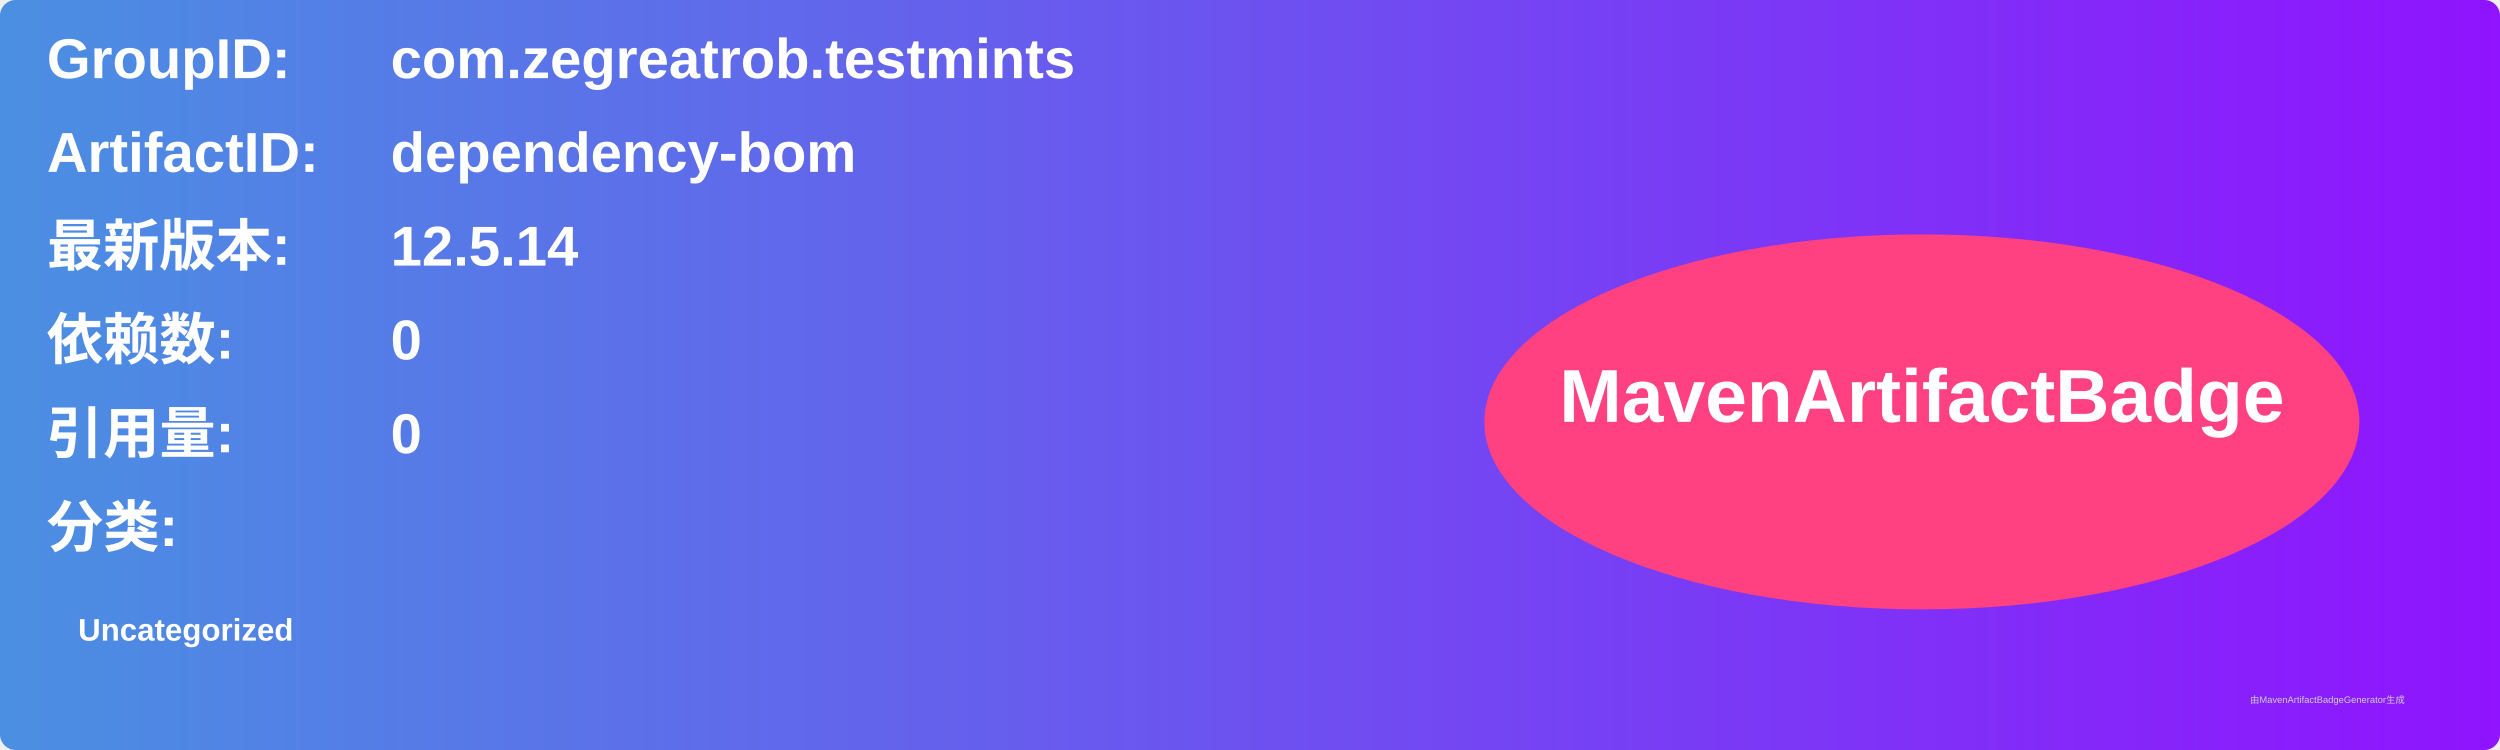
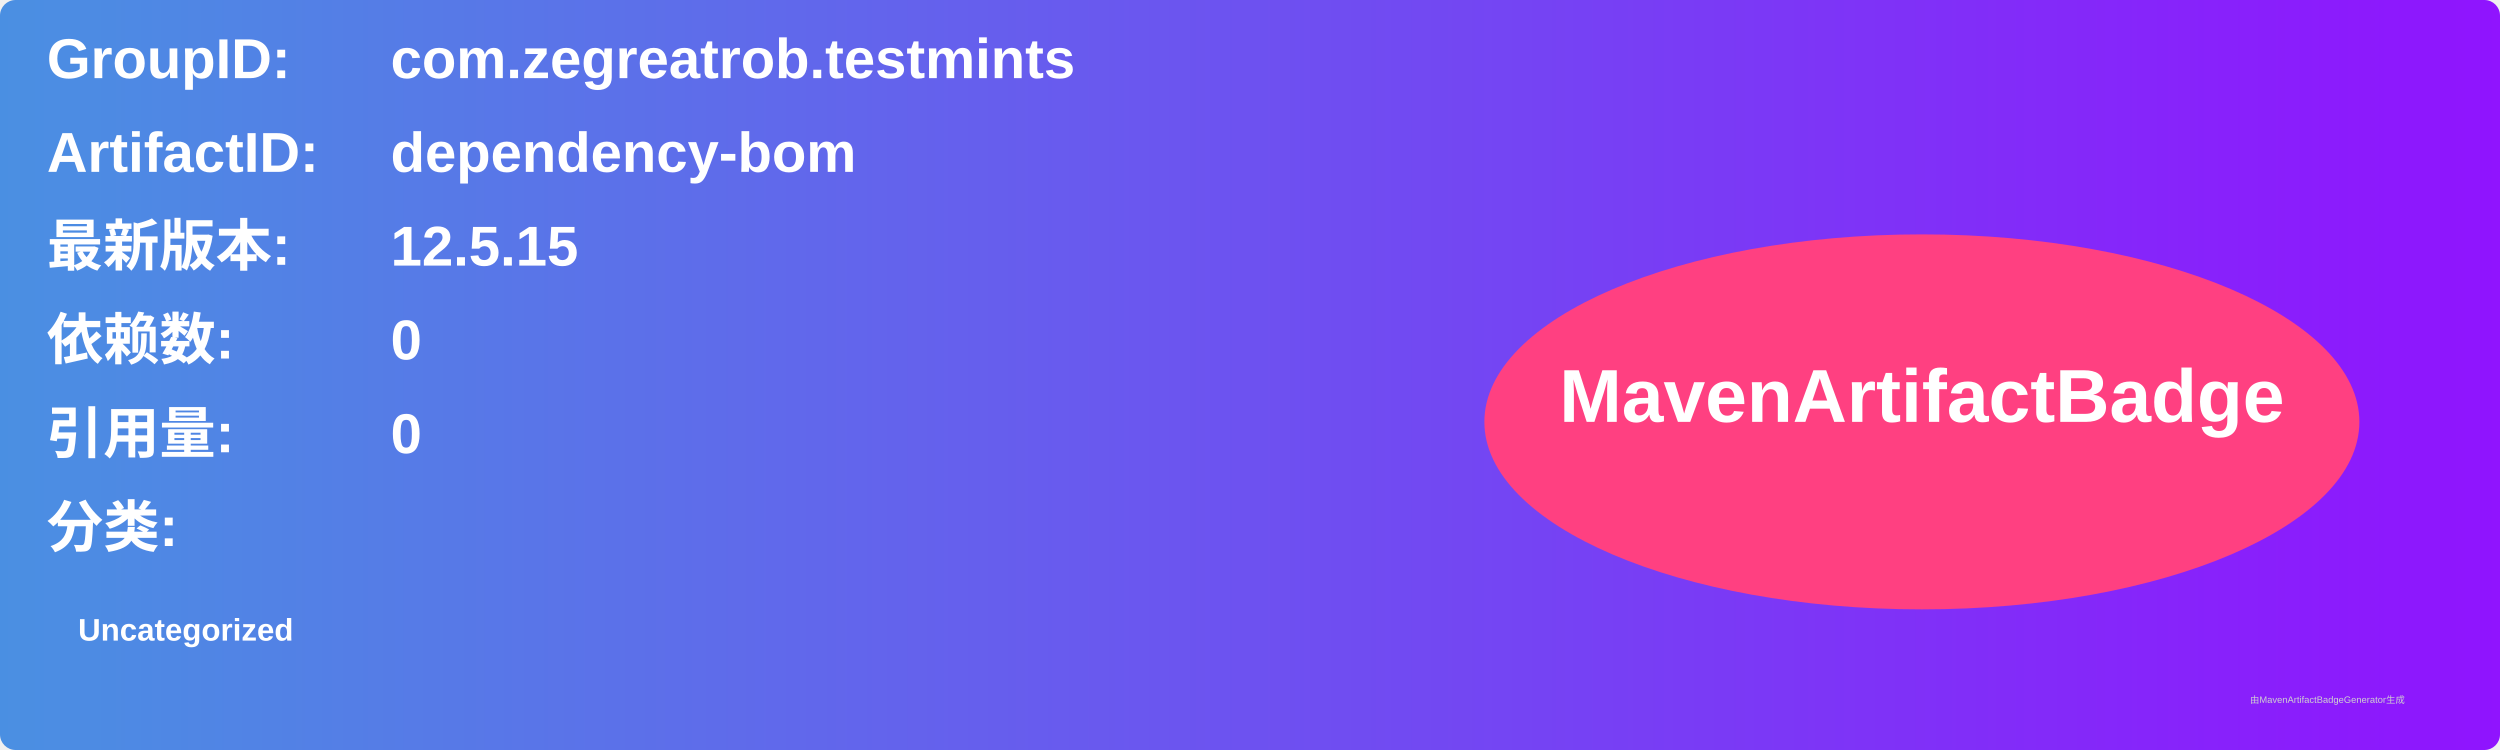
<svg xmlns="http://www.w3.org/2000/svg" width="800" height="240" viewBox="0 0 800 240">
  <linearGradient id="grad" x1="0%" y1="0%" x2="100%" y2="0%">
    <stop offset="0%" stop-color="#4a90e2" />
    <stop offset="100%" stop-color="#9013fe" />
  </linearGradient>
  <rect width="100%" height="100%" rx="5" ry="5" fill="url(#grad)" />
  <g transform="translate(15, 15)">
    <text x="0" y="10" font-family="Arial" font-size="18" fill="white" font-weight="bold" width="260">GroupID:</text>
    <text x="110" y="10" font-family="Arial" font-size="18" fill="white" font-weight="bold" width="460">com.zegreatrob.testmints</text>
    <text x="0" y="40" font-family="Arial" font-size="18" fill="white" font-weight="bold" width="260">ArtifactID:</text>
    <text x="110" y="40" font-family="Arial" font-size="18" fill="white" font-weight="bold" width="460">dependency-bom</text>
    <text x="0" y="70" font-family="Arial" font-size="18" fill="white" font-weight="bold">最新版本:</text>
    <text x="110" y="70" font-family="Arial" font-size="18" fill="white" font-weight="bold">
-       <tspan font-weight="bold">12.5.14</tspan>
+       <tspan font-weight="bold">12.5.15</tspan>
    </text>
    <text x="0" y="100" font-family="Arial" font-size="18" fill="white" font-weight="bold">依赖数: </text>
    <text x="110" y="100" font-family="Arial" font-size="18" fill="white">
      <tspan font-weight="bold">0</tspan>
    </text>
    <text x="0" y="130" font-family="Arial" font-size="18" fill="white" font-weight="bold">引用量: </text>
    <text x="110" y="130" font-family="Arial" font-size="18" fill="white">
      <tspan font-weight="bold">0</tspan>
    </text>
    <text x="0" y="160" font-family="Arial" font-size="18" fill="white" font-weight="bold">分类:</text>
    <text x="10" y="190" font-family="Arial" font-size="10" fill="white">
      <tspan font-weight="bold">Uncategorized</tspan>
    </text>
    <ellipse cx="600" cy="120" rx="140" ry="60" fill="#ff4081" />
    <text x="600" y="120" text-anchor="middle" font-family="Arial" font-size="24" fill="white" font-weight="bold">MavenArtifactBadge</text>
  </g>
  <text x="720" y="225" font-family="Arial" font-size="3" fill="#d0d0d0">由MavenArtifactBadgeGenerator生成</text>
</svg>
